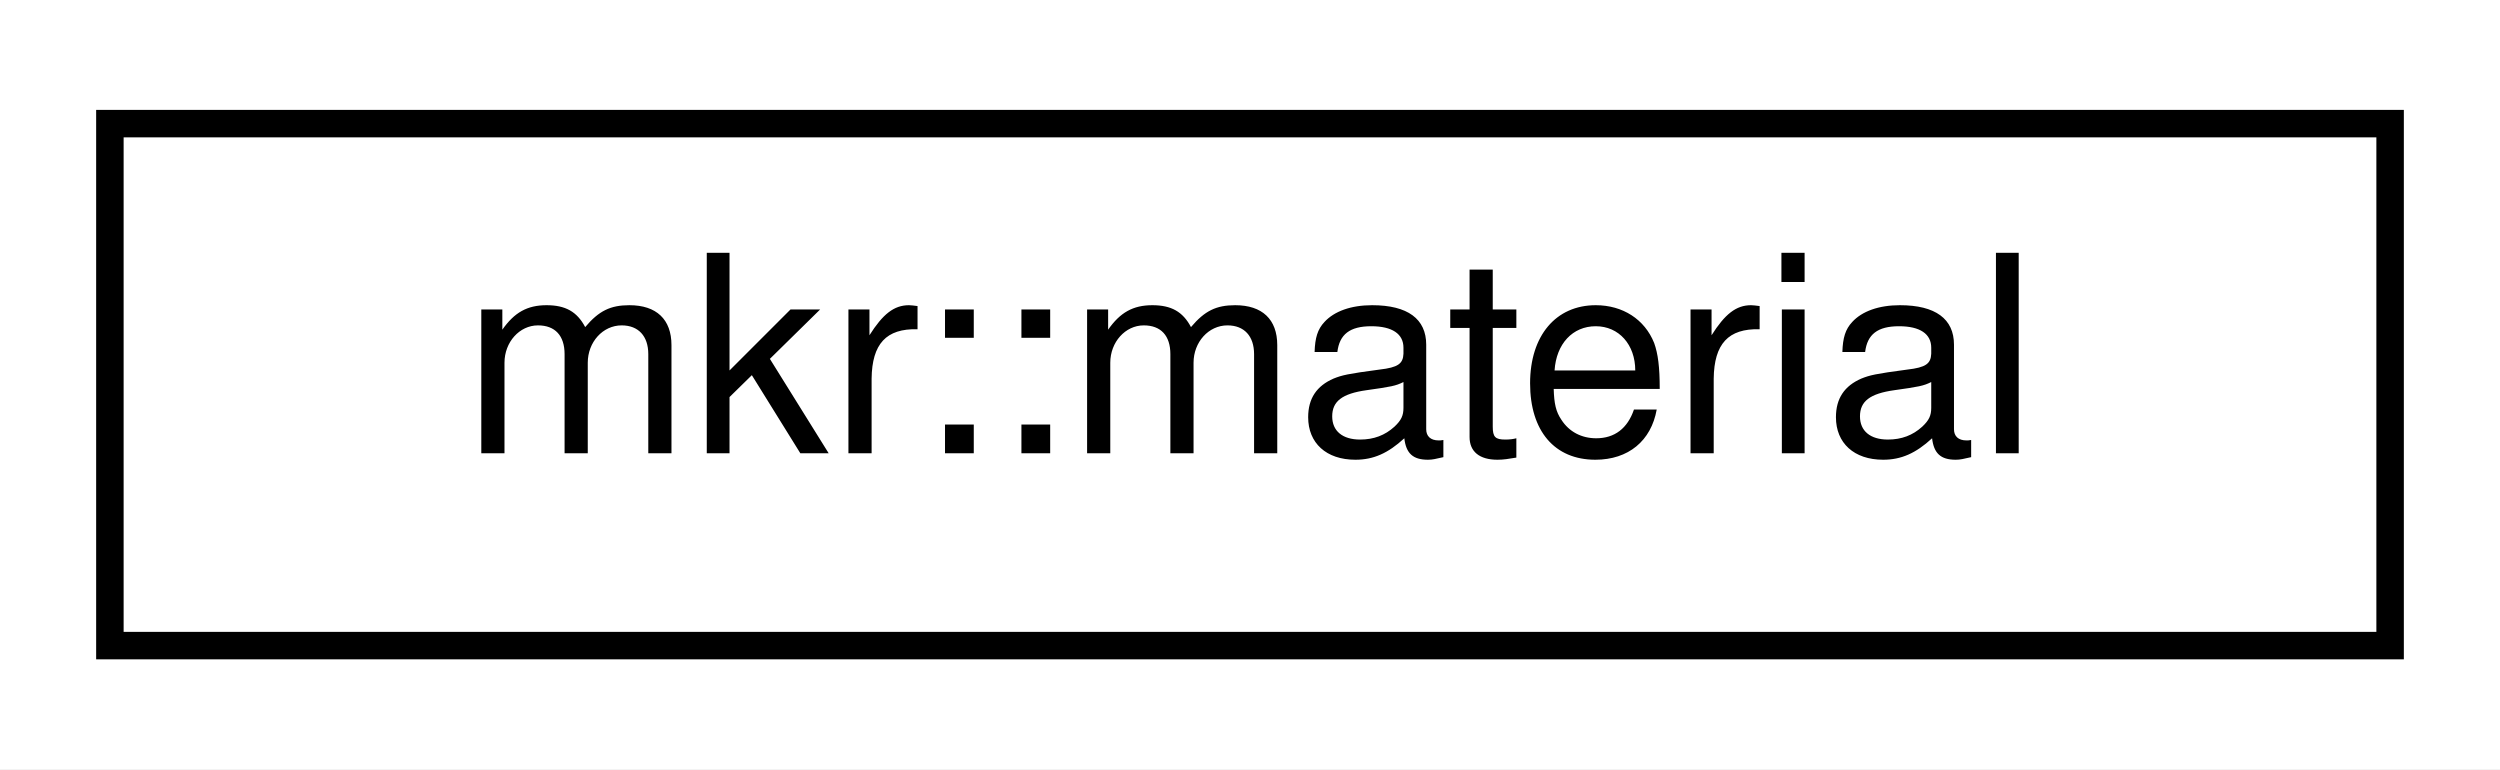
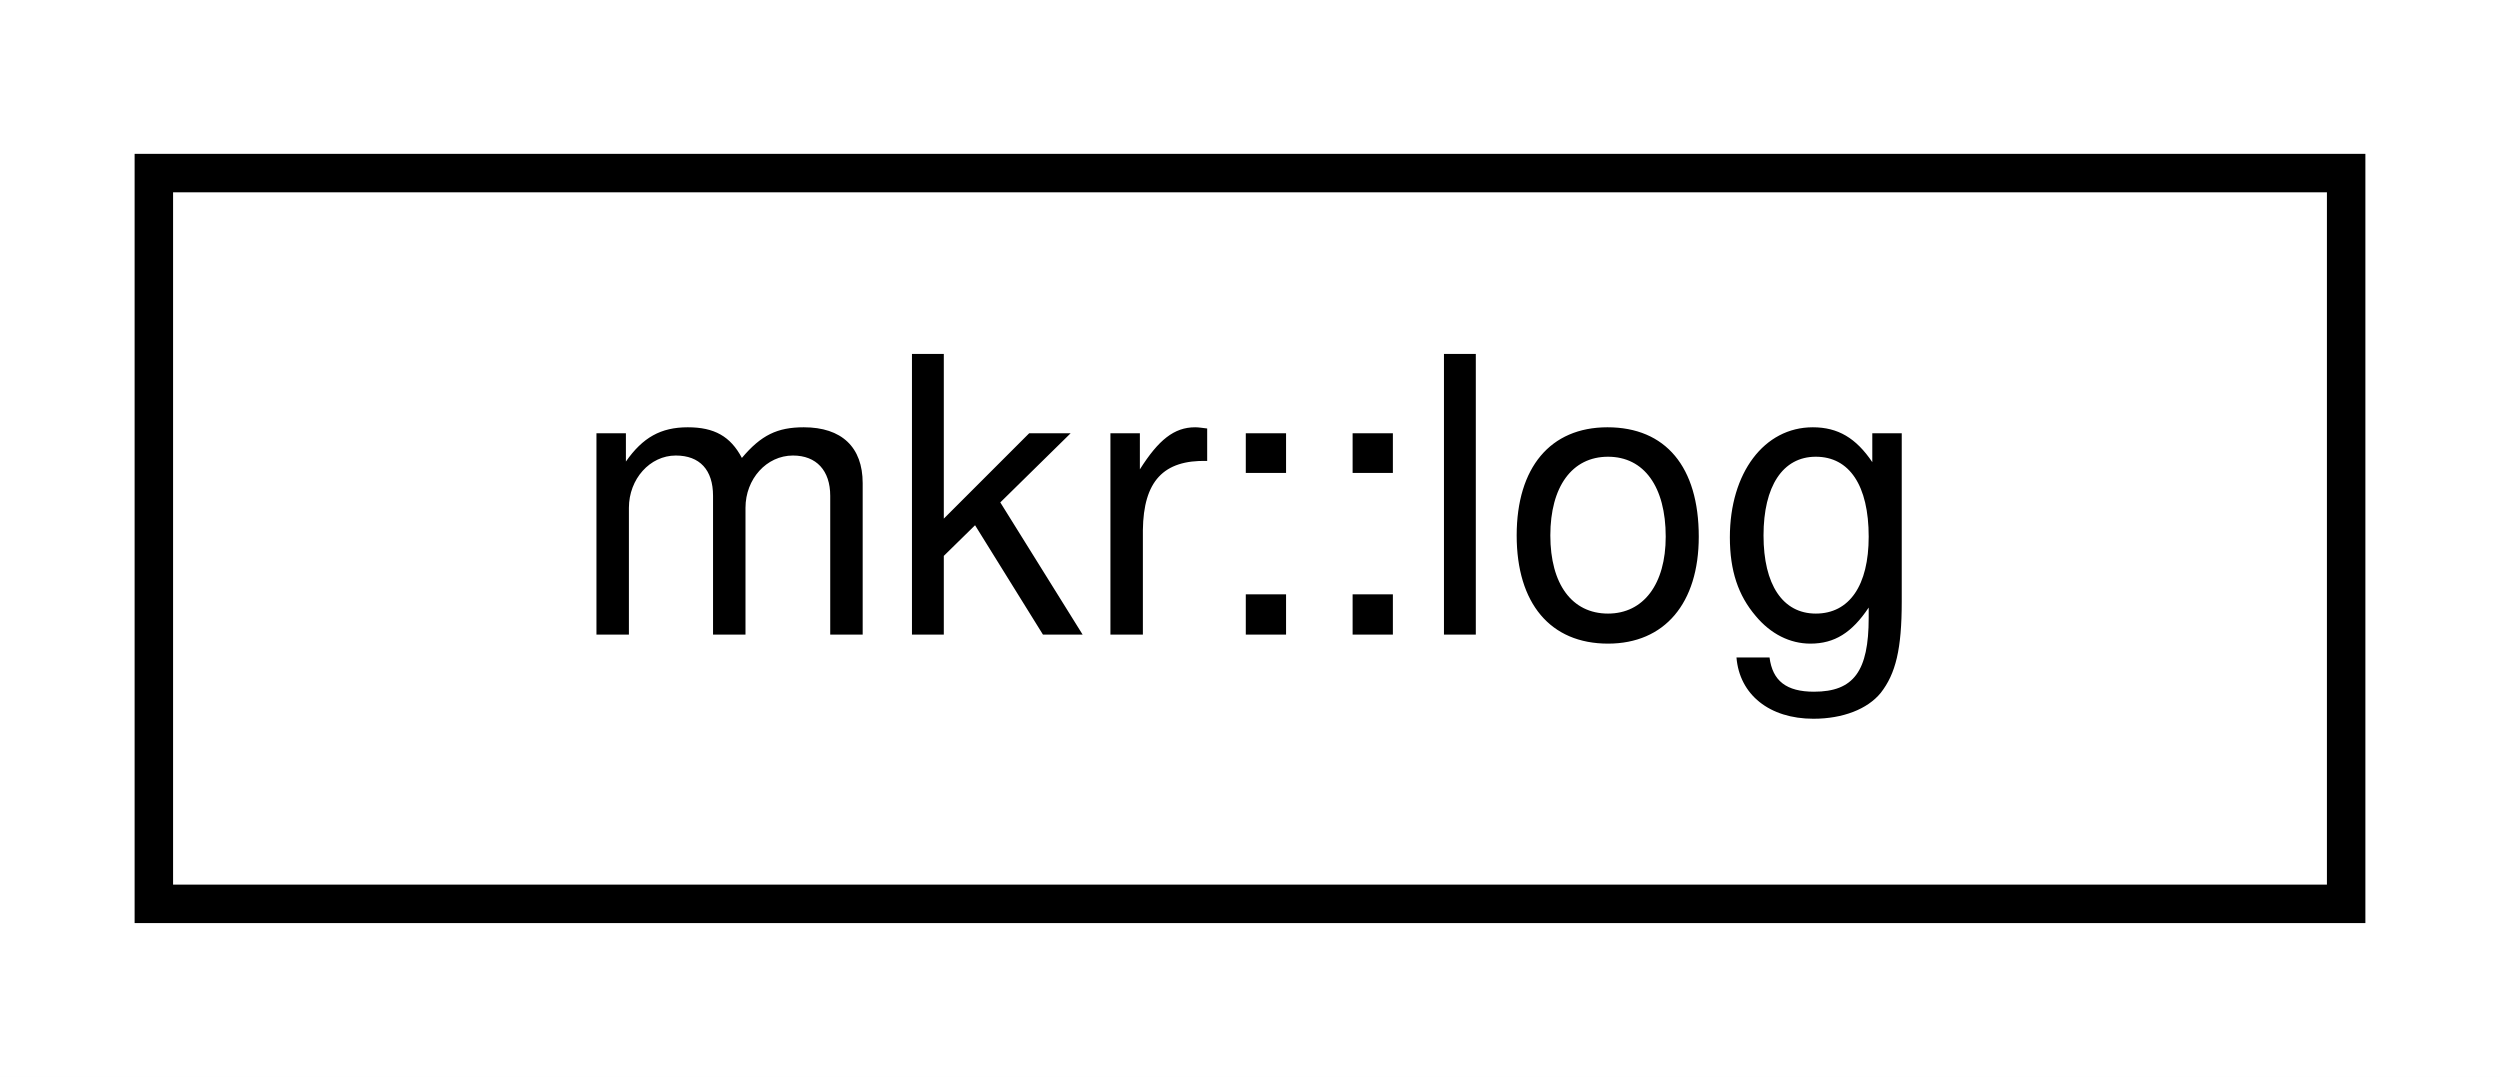
- <svg xmlns="http://www.w3.org/2000/svg" xmlns:xlink="http://www.w3.org/1999/xlink" width="91pt" height="28pt" viewBox="0.00 0.00 91.00 28.00">
+ <svg xmlns="http://www.w3.org/2000/svg" xmlns:xlink="http://www.w3.org/1999/xlink" width="65pt" height="28pt" viewBox="0.00 0.00 65.00 28.00">
  <g id="graph0" class="graph" transform="scale(1 1) rotate(0) translate(4 24)">
-     <polygon fill="white" stroke="transparent" points="-4,4 -4,-24 87,-24 87,4 -4,4" />
+     <polygon fill="white" stroke="transparent" points="-4,4 -4,-24 61,-24 61,4 -4,4" />
    <g id="node1" class="node">
      <g id="a_node1">
-         <a xlink:href="classmkr_1_1material.html" target="_top" xlink:title=" ">
-           <polygon fill="white" stroke="black" points="0,-0.5 0,-19.5 83,-19.5 83,-0.5 0,-0.5" />
-           <text text-anchor="middle" x="41.5" y="-7.5" font-family="Helvetica,sans-Serif" font-size="10.00">mkr::material</text>
+         <a xlink:href="classmkr_1_1log.html" target="_top" xlink:title=" ">
+           <polygon fill="white" stroke="black" points="0,-0.5 0,-19.5 57,-19.5 57,-0.5 0,-0.5" />
+           <text text-anchor="middle" x="28.5" y="-7.5" font-family="Helvetica,sans-Serif" font-size="10.00">mkr::log</text>
        </a>
      </g>
    </g>
  </g>
</svg>
